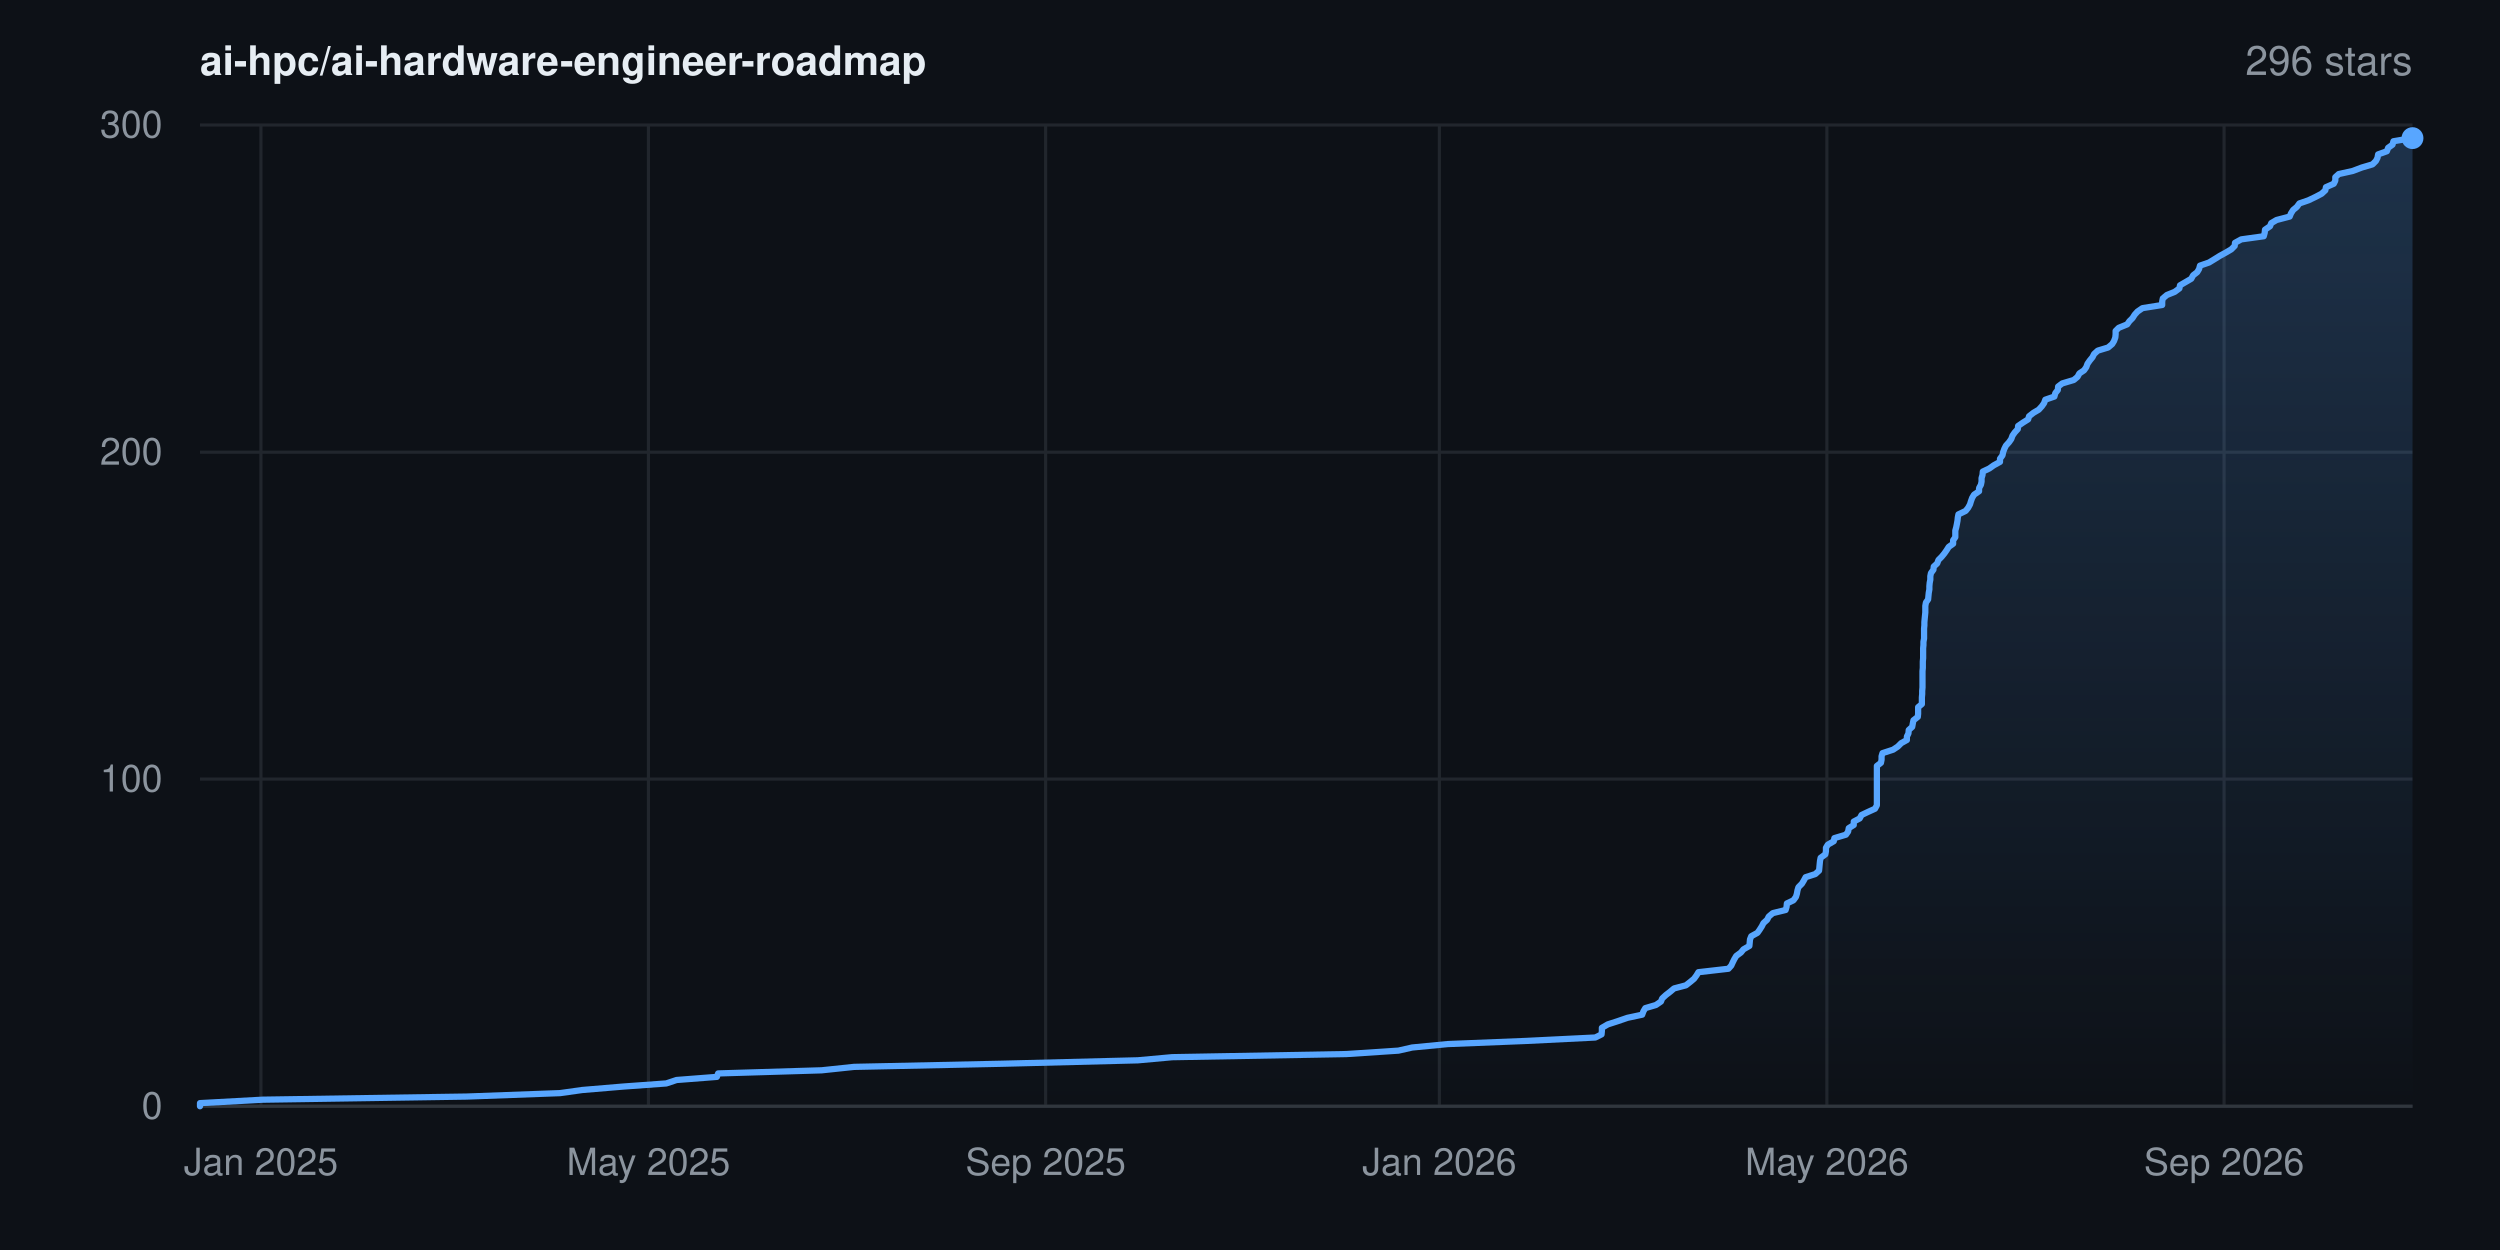
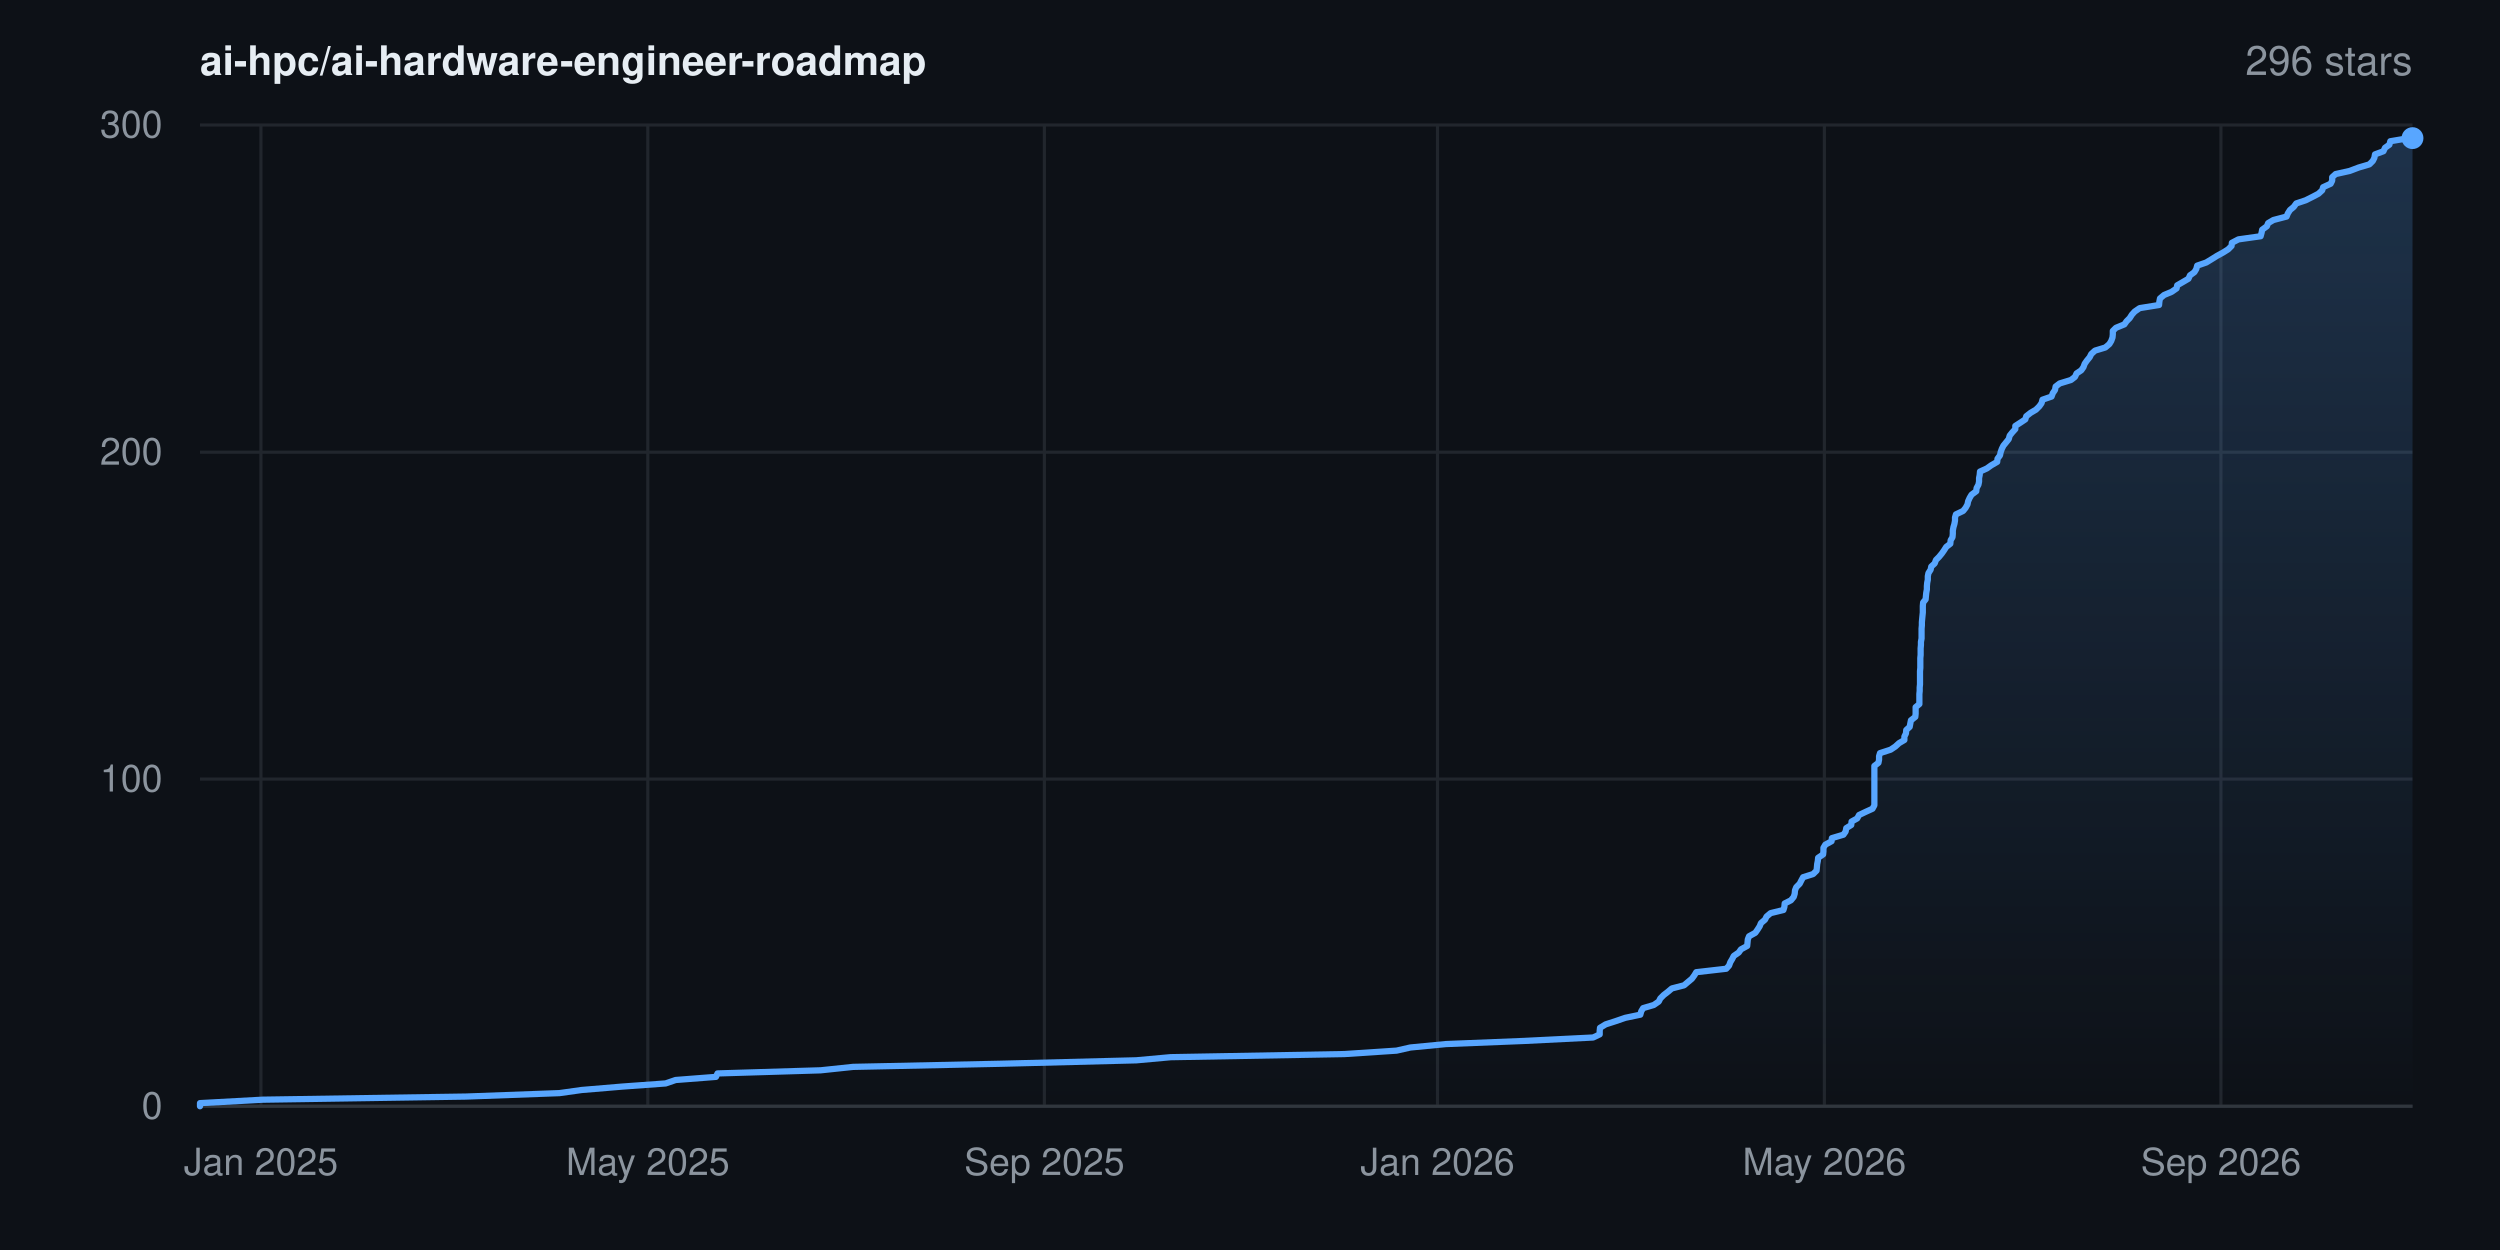
<svg xmlns="http://www.w3.org/2000/svg" width="800" height="400" viewBox="0 0 800 400" font-family="-apple-system,BlinkMacSystemFont,'Segoe UI',Helvetica,Arial,sans-serif" role="img" aria-label="Star history for ai-hpc/ai-hardware-engineer-roadmap: 296 stars">
  <rect width="800" height="400" fill="#0d1117" />
  <defs>
    <linearGradient id="area" x1="0" y1="0" x2="0" y2="1">
      <stop offset="0%" stop-color="#58a6ff" stop-opacity="0.22" />
      <stop offset="100%" stop-color="#58a6ff" stop-opacity="0" />
    </linearGradient>
  </defs>
  <line x1="64" y1="354.0" x2="772" y2="354.0" stroke="#21262d" stroke-width="1" />
  <text x="52" y="358.0" text-anchor="end" font-size="12" fill="#8b949e">0</text>
  <line x1="64" y1="249.3" x2="772" y2="249.3" stroke="#21262d" stroke-width="1" />
  <text x="52" y="253.3" text-anchor="end" font-size="12" fill="#8b949e">100</text>
  <line x1="64" y1="144.7" x2="772" y2="144.7" stroke="#21262d" stroke-width="1" />
  <text x="52" y="148.7" text-anchor="end" font-size="12" fill="#8b949e">200</text>
  <line x1="64" y1="40.0" x2="772" y2="40.0" stroke="#21262d" stroke-width="1" />
  <text x="52" y="44.0" text-anchor="end" font-size="12" fill="#8b949e">300</text>
  <line x1="83.5" y1="40" x2="83.5" y2="354" stroke="#21262d" stroke-width="1" />
  <text x="83.5" y="376" text-anchor="middle" font-size="12" fill="#8b949e">Jan 2025</text>
-   <line x1="207.5" y1="40" x2="207.5" y2="354" stroke="#21262d" stroke-width="1" />
-   <text x="207.5" y="376" text-anchor="middle" font-size="12" fill="#8b949e">May 2025</text>
-   <line x1="334.6" y1="40" x2="334.6" y2="354" stroke="#21262d" stroke-width="1" />
-   <text x="334.6" y="376" text-anchor="middle" font-size="12" fill="#8b949e">Sep 2025</text>
-   <line x1="460.6" y1="40" x2="460.6" y2="354" stroke="#21262d" stroke-width="1" />
-   <text x="460.6" y="376" text-anchor="middle" font-size="12" fill="#8b949e">Jan 2026</text>
-   <line x1="584.6" y1="40" x2="584.6" y2="354" stroke="#21262d" stroke-width="1" />
-   <text x="584.6" y="376" text-anchor="middle" font-size="12" fill="#8b949e">May 2026</text>
-   <line x1="711.7" y1="40" x2="711.7" y2="354" stroke="#21262d" stroke-width="1" />
-   <text x="711.7" y="376" text-anchor="middle" font-size="12" fill="#8b949e">Sep 2026</text>
+   <line x1="207.3" y1="40" x2="207.3" y2="354" stroke="#21262d" stroke-width="1" />
+   <text x="207.3" y="376" text-anchor="middle" font-size="12" fill="#8b949e">May 2025</text>
+   <line x1="334.2" y1="40" x2="334.2" y2="354" stroke="#21262d" stroke-width="1" />
+   <text x="334.2" y="376" text-anchor="middle" font-size="12" fill="#8b949e">Sep 2025</text>
+   <line x1="460.0" y1="40" x2="460.0" y2="354" stroke="#21262d" stroke-width="1" />
+   <text x="460.0" y="376" text-anchor="middle" font-size="12" fill="#8b949e">Jan 2026</text>
+   <line x1="583.8" y1="40" x2="583.8" y2="354" stroke="#21262d" stroke-width="1" />
+   <text x="583.8" y="376" text-anchor="middle" font-size="12" fill="#8b949e">May 2026</text>
+   <line x1="710.7" y1="40" x2="710.7" y2="354" stroke="#21262d" stroke-width="1" />
+   <text x="710.7" y="376" text-anchor="middle" font-size="12" fill="#8b949e">Sep 2026</text>
  <line x1="64" y1="354" x2="772" y2="354" stroke="#30363d" stroke-width="1" />
-   <polygon points="64.0,354.0 64.0,354.0 64.0,353.0 84.1,351.9 149.3,350.9 179.2,349.8 186.3,348.8 199.4,347.7 213.2,346.7 216.5,345.6 229.4,344.6 229.8,343.5 262.9,342.5 273.3,341.4 320.5,340.4 364.1,339.3 375.1,338.3 430.8,337.3 447.5,336.2 451.9,335.2 463.3,334.1 488.3,333.1 510.5,332.0 512.5,331.0 512.6,329.9 512.6,328.9 514.5,327.8 517.6,326.8 520.8,325.7 525.5,324.7 525.9,323.6 526.5,322.6 529.9,321.6 531.5,320.5 531.9,319.5 533.1,318.4 534.4,317.4 535.7,316.3 539.5,315.3 540.9,314.2 542.1,313.2 542.9,312.1 543.5,311.1 553.1,310.0 554.0,309.0 554.5,307.9 555.0,306.9 555.6,305.9 557.1,304.8 557.9,303.8 559.8,302.7 559.9,301.7 560.0,300.6 560.4,299.6 562.4,298.5 563.1,297.5 563.8,296.4 564.3,295.4 565.5,294.3 566.0,293.3 567.3,292.2 571.4,291.2 571.7,290.2 571.8,289.1 573.9,288.1 574.7,287.0 575.0,286.0 575.2,284.9 575.5,283.9 576.6,282.8 577.2,281.8 577.8,280.7 580.9,279.7 582.1,278.6 582.2,277.6 582.3,276.5 582.4,275.5 582.6,274.5 584.1,273.4 584.3,272.4 584.3,271.3 584.9,270.3 586.8,269.2 587.0,268.2 590.7,267.1 591.4,266.1 591.6,265.0 593.2,264.0 593.2,262.9 595.1,261.9 595.7,260.8 597.8,259.8 600.0,258.8 600.6,257.7 600.6,256.7 600.6,255.6 600.6,254.6 600.6,253.5 600.6,252.5 600.6,251.4 600.6,250.4 600.6,249.3 600.6,248.3 600.6,247.2 600.6,246.2 600.6,245.1 601.9,244.1 602.1,243.1 602.1,242.0 602.4,241.0 605.8,239.9 607.3,238.9 608.4,237.8 610.2,236.8 610.2,235.7 610.7,234.7 610.8,233.6 611.9,232.6 612.1,231.5 612.3,230.5 613.7,229.4 613.8,228.4 613.8,227.4 613.8,226.3 615.0,225.3 615.0,224.2 615.0,223.2 615.1,222.1 615.1,221.1 615.2,220.0 615.2,219.0 615.2,217.9 615.2,216.9 615.2,215.8 615.2,214.8 615.3,213.7 615.3,212.7 615.3,211.7 615.4,210.6 615.4,209.6 615.4,208.5 615.4,207.5 615.5,206.4 615.5,205.4 615.7,204.3 615.7,203.3 615.7,202.2 615.7,201.2 615.8,200.1 615.8,199.1 615.9,198.0 616.0,197.0 616.1,196.0 616.1,194.9 616.1,193.9 616.3,192.8 617.0,191.8 617.1,190.7 617.2,189.7 617.4,188.6 617.4,187.6 617.5,186.5 617.7,185.5 617.7,184.4 617.9,183.4 618.7,182.3 618.8,181.3 619.9,180.3 620.3,179.2 621.3,178.2 622.2,177.1 622.9,176.1 623.6,175.0 625.0,174.0 625.0,172.9 625.7,171.9 625.7,170.8 625.7,169.8 626.0,168.7 626.2,167.7 626.4,166.6 626.5,165.6 626.7,164.6 629.0,163.5 629.8,162.5 630.4,161.4 630.7,160.4 631.1,159.3 631.7,158.3 633.3,157.2 633.3,156.2 633.9,155.1 634.1,154.1 634.1,153.0 634.4,152.0 634.5,150.9 636.6,149.9 638.0,148.9 640.0,147.8 640.0,146.8 640.8,145.7 641.0,144.7 641.4,143.6 641.9,142.6 642.9,141.5 643.6,140.5 644.0,139.4 644.7,138.4 645.7,137.3 645.8,136.3 647.4,135.2 649.0,134.2 649.3,133.2 650.7,132.1 652.4,131.1 653.4,130.0 654.1,129.0 654.5,127.9 657.4,126.9 657.7,125.8 658.5,124.8 658.6,123.7 659.9,122.7 663.6,121.6 664.8,120.6 665.4,119.5 666.9,118.5 667.6,117.5 668.0,116.4 668.7,115.4 669.6,114.3 670.1,113.3 671.3,112.2 674.6,111.2 675.9,110.1 676.5,109.1 676.9,108.0 677.0,107.0 677.0,105.9 678.0,104.9 680.7,103.8 681.4,102.8 682.4,101.8 683.1,100.7 684.0,99.7 685.6,98.6 691.9,97.6 691.9,96.5 692.1,95.5 693.4,94.4 695.9,93.4 697.4,92.3 697.6,91.3 699.5,90.2 701.2,89.2 701.8,88.1 703.1,87.1 703.7,86.1 704.0,85.0 706.9,84.0 708.7,82.9 710.3,81.9 712.3,80.8 714.0,79.8 715.1,78.7 715.2,77.7 717.2,76.6 724.4,75.6 724.7,74.5 724.8,73.5 726.4,72.4 726.8,71.4 728.5,70.4 732.7,69.3 733.1,68.3 733.8,67.2 735.0,66.2 735.8,65.1 738.7,64.1 741.0,63.0 742.9,62.0 744.1,60.9 744.3,59.9 746.8,58.8 747.3,57.8 747.3,56.7 748.4,55.7 752.9,54.7 755.8,53.6 759.2,52.6 760.3,51.5 760.8,50.5 761.0,49.4 763.8,48.4 764.2,47.3 765.6,46.3 765.9,45.2 771.8,44.2 772.0,44.2 772.0,354.0" fill="url(#area)" />
-   <polyline points="64.0,354.0 64.0,353.0 84.1,351.9 149.3,350.9 179.2,349.8 186.3,348.8 199.4,347.7 213.2,346.7 216.5,345.6 229.4,344.6 229.8,343.5 262.9,342.5 273.3,341.4 320.5,340.4 364.1,339.3 375.1,338.3 430.8,337.3 447.5,336.2 451.9,335.2 463.3,334.1 488.3,333.1 510.5,332.0 512.5,331.0 512.6,329.9 512.6,328.9 514.5,327.8 517.6,326.8 520.8,325.7 525.5,324.7 525.9,323.6 526.5,322.6 529.9,321.6 531.5,320.5 531.9,319.5 533.1,318.4 534.4,317.4 535.7,316.3 539.5,315.3 540.9,314.2 542.1,313.2 542.9,312.1 543.5,311.1 553.1,310.0 554.0,309.0 554.5,307.9 555.0,306.9 555.6,305.9 557.1,304.8 557.9,303.8 559.8,302.7 559.9,301.7 560.0,300.6 560.4,299.6 562.4,298.5 563.1,297.5 563.8,296.4 564.3,295.4 565.5,294.3 566.0,293.3 567.3,292.2 571.4,291.2 571.7,290.2 571.8,289.1 573.9,288.1 574.7,287.0 575.0,286.0 575.2,284.9 575.5,283.9 576.6,282.8 577.2,281.8 577.8,280.7 580.9,279.7 582.1,278.6 582.2,277.6 582.3,276.5 582.4,275.5 582.6,274.5 584.1,273.4 584.3,272.4 584.3,271.3 584.9,270.3 586.8,269.2 587.0,268.2 590.7,267.1 591.4,266.1 591.6,265.0 593.2,264.0 593.2,262.9 595.1,261.9 595.7,260.8 597.8,259.8 600.0,258.8 600.6,257.7 600.6,256.7 600.6,255.6 600.6,254.6 600.6,253.5 600.6,252.5 600.6,251.4 600.6,250.4 600.6,249.3 600.6,248.3 600.6,247.2 600.6,246.2 600.6,245.1 601.9,244.1 602.1,243.1 602.1,242.0 602.4,241.0 605.8,239.9 607.3,238.9 608.4,237.8 610.2,236.8 610.2,235.7 610.7,234.7 610.8,233.6 611.9,232.6 612.1,231.5 612.3,230.5 613.7,229.4 613.8,228.4 613.8,227.4 613.8,226.3 615.0,225.3 615.0,224.2 615.0,223.2 615.1,222.1 615.1,221.1 615.2,220.0 615.2,219.0 615.2,217.9 615.2,216.9 615.2,215.8 615.2,214.8 615.3,213.7 615.3,212.7 615.3,211.7 615.4,210.6 615.4,209.6 615.4,208.5 615.4,207.5 615.5,206.4 615.5,205.4 615.7,204.3 615.7,203.3 615.7,202.2 615.7,201.2 615.8,200.1 615.8,199.1 615.9,198.0 616.0,197.0 616.1,196.0 616.1,194.9 616.1,193.9 616.3,192.8 617.0,191.8 617.1,190.7 617.2,189.7 617.4,188.6 617.4,187.6 617.5,186.5 617.7,185.5 617.7,184.4 617.9,183.4 618.7,182.3 618.8,181.3 619.9,180.3 620.3,179.2 621.3,178.2 622.2,177.1 622.9,176.1 623.6,175.0 625.0,174.0 625.0,172.9 625.7,171.9 625.7,170.8 625.7,169.8 626.0,168.7 626.2,167.7 626.4,166.6 626.5,165.6 626.7,164.6 629.0,163.5 629.8,162.5 630.4,161.4 630.7,160.4 631.1,159.3 631.7,158.3 633.3,157.2 633.3,156.2 633.9,155.1 634.1,154.1 634.1,153.0 634.4,152.0 634.5,150.9 636.6,149.9 638.0,148.9 640.0,147.8 640.0,146.8 640.8,145.7 641.0,144.7 641.4,143.6 641.9,142.6 642.9,141.5 643.6,140.5 644.0,139.4 644.7,138.4 645.7,137.3 645.8,136.3 647.4,135.2 649.0,134.2 649.3,133.2 650.7,132.1 652.4,131.1 653.4,130.0 654.1,129.0 654.5,127.9 657.4,126.9 657.7,125.8 658.5,124.8 658.6,123.7 659.9,122.7 663.6,121.6 664.8,120.6 665.4,119.5 666.9,118.5 667.6,117.5 668.0,116.4 668.7,115.4 669.6,114.3 670.1,113.3 671.3,112.2 674.6,111.2 675.9,110.1 676.5,109.1 676.9,108.0 677.0,107.0 677.0,105.9 678.0,104.9 680.7,103.8 681.4,102.8 682.4,101.8 683.1,100.7 684.0,99.7 685.6,98.6 691.9,97.6 691.9,96.5 692.1,95.5 693.4,94.4 695.9,93.4 697.4,92.3 697.6,91.3 699.5,90.2 701.2,89.2 701.8,88.1 703.1,87.1 703.7,86.1 704.0,85.0 706.9,84.0 708.7,82.9 710.3,81.9 712.3,80.8 714.0,79.8 715.1,78.7 715.2,77.7 717.2,76.6 724.4,75.6 724.7,74.5 724.8,73.5 726.4,72.4 726.8,71.4 728.5,70.4 732.7,69.3 733.1,68.3 733.8,67.2 735.0,66.2 735.8,65.1 738.7,64.1 741.0,63.0 742.9,62.0 744.1,60.9 744.3,59.9 746.8,58.8 747.3,57.8 747.3,56.7 748.4,55.7 752.9,54.7 755.8,53.6 759.2,52.6 760.3,51.5 760.8,50.5 761.0,49.4 763.8,48.4 764.2,47.3 765.6,46.3 765.9,45.2 771.8,44.2 772.0,44.2" fill="none" stroke="#58a6ff" stroke-width="2" stroke-linejoin="round" stroke-linecap="round" />
+   <polygon points="64.0,354.0 64.0,354.0 64.0,353.0 84.1,351.9 149.1,350.9 179.0,349.8 186.1,348.8 199.2,347.7 213.0,346.7 216.2,345.6 229.1,344.6 229.6,343.5 262.6,342.5 273.0,341.4 320.2,340.4 363.6,339.3 374.6,338.3 430.2,337.3 446.9,336.2 451.3,335.2 462.7,334.1 487.7,333.1 509.8,332.0 511.9,331.0 511.9,329.9 512.0,328.9 513.8,327.8 516.9,326.8 520.1,325.7 524.9,324.7 525.2,323.6 525.8,322.6 529.2,321.6 530.8,320.5 531.3,319.5 532.4,318.4 533.7,317.4 535.0,316.3 538.9,315.3 540.2,314.2 541.4,313.2 542.2,312.1 542.8,311.1 552.4,310.0 553.3,309.0 553.7,307.9 554.3,306.9 554.8,305.9 556.4,304.8 557.1,303.8 559.1,302.7 559.2,301.7 559.3,300.6 559.7,299.6 561.7,298.5 562.4,297.5 563.1,296.4 563.5,295.4 564.8,294.3 565.3,293.3 566.6,292.2 570.7,291.2 571.0,290.2 571.1,289.1 573.1,288.1 574.0,287.0 574.3,286.0 574.4,284.9 574.8,283.9 575.9,282.8 576.4,281.8 577.0,280.7 580.2,279.7 581.3,278.6 581.4,277.6 581.5,276.5 581.7,275.5 581.8,274.5 583.4,273.4 583.5,272.4 583.5,271.3 584.1,270.3 586.1,269.2 586.2,268.2 589.9,267.1 590.6,266.1 590.8,265.0 592.4,264.0 592.5,262.9 594.3,261.9 594.9,260.8 597.0,259.8 599.2,258.8 599.8,257.7 599.8,256.7 599.8,255.6 599.8,254.6 599.8,253.5 599.8,252.5 599.8,251.4 599.8,250.4 599.8,249.3 599.8,248.3 599.8,247.2 599.8,246.2 599.8,245.1 601.1,244.1 601.3,243.1 601.3,242.0 601.6,241.0 605.0,239.9 606.5,238.9 607.7,237.8 609.4,236.8 609.4,235.7 609.9,234.7 610.0,233.6 611.1,232.6 611.3,231.5 611.5,230.5 612.9,229.4 613.0,228.4 613.0,227.4 613.0,226.3 614.2,225.3 614.2,224.2 614.2,223.2 614.2,222.1 614.3,221.1 614.3,220.0 614.4,219.0 614.4,217.9 614.4,216.9 614.4,215.8 614.4,214.8 614.5,213.7 614.5,212.7 614.5,211.7 614.5,210.6 614.6,209.6 614.6,208.5 614.6,207.5 614.7,206.4 614.7,205.4 614.9,204.3 614.9,203.3 614.9,202.2 614.9,201.2 615.0,200.1 615.0,199.1 615.1,198.0 615.2,197.0 615.3,196.0 615.3,194.9 615.3,193.9 615.4,192.8 616.2,191.8 616.3,190.7 616.4,189.7 616.6,188.6 616.6,187.6 616.7,186.5 616.9,185.5 616.9,184.4 617.1,183.4 617.8,182.3 618.0,181.3 619.1,180.3 619.5,179.2 620.5,178.2 621.4,177.1 622.1,176.1 622.8,175.0 624.1,174.0 624.2,172.9 624.8,171.9 624.9,170.8 624.9,169.8 625.1,168.7 625.4,167.7 625.6,166.6 625.6,165.6 625.9,164.6 628.2,163.5 629.0,162.5 629.6,161.4 629.8,160.4 630.3,159.3 630.9,158.3 632.4,157.2 632.5,156.2 633.1,155.1 633.3,154.1 633.3,153.0 633.5,152.0 633.6,150.9 635.8,149.9 637.2,148.9 639.1,147.8 639.2,146.8 640.0,145.7 640.2,144.7 640.6,143.6 641.1,142.6 642.0,141.5 642.8,140.5 643.1,139.4 643.9,138.4 644.9,137.3 644.9,136.3 646.6,135.2 648.1,134.2 648.4,133.2 649.8,132.1 651.5,131.1 652.6,130.0 653.3,129.0 653.6,127.9 656.5,126.9 656.9,125.8 657.6,124.8 657.8,123.7 659.1,122.7 662.7,121.6 664.0,120.6 664.5,119.5 666.0,118.5 666.7,117.5 667.1,116.4 667.8,115.4 668.7,114.3 669.2,113.3 670.4,112.2 673.7,111.2 675.0,110.1 675.6,109.1 676.0,108.0 676.1,107.0 676.1,105.9 677.1,104.9 679.8,103.8 680.5,102.8 681.5,101.8 682.2,100.7 683.1,99.7 684.7,98.6 690.9,97.6 691.0,96.5 691.2,95.5 692.5,94.4 694.9,93.4 696.5,92.3 696.7,91.3 698.6,90.2 700.3,89.2 700.8,88.1 702.2,87.1 702.8,86.1 703.1,85.0 706.0,84.0 707.8,82.9 709.4,81.9 711.4,80.8 713.0,79.8 714.1,78.7 714.2,77.7 716.3,76.6 723.4,75.6 723.7,74.5 723.9,73.5 725.4,72.4 725.8,71.4 727.5,70.4 731.7,69.3 732.1,68.3 732.8,67.2 734.0,66.2 734.8,65.1 737.8,64.1 740.0,63.0 741.9,62.0 743.1,60.9 743.4,59.9 745.8,58.8 746.3,57.8 746.3,56.7 747.4,55.7 751.9,54.7 754.8,53.6 758.2,52.6 759.3,51.5 759.8,50.5 760.0,49.4 762.7,48.4 763.2,47.3 764.6,46.3 764.9,45.2 770.8,44.2 772.0,44.2 772.0,354.0" fill="url(#area)" />
+   <polyline points="64.0,354.0 64.0,353.0 84.1,351.9 149.1,350.9 179.0,349.8 186.1,348.8 199.2,347.7 213.0,346.7 216.2,345.6 229.1,344.6 229.6,343.5 262.6,342.5 273.0,341.4 320.2,340.4 363.6,339.3 374.6,338.3 430.2,337.3 446.9,336.2 451.3,335.2 462.7,334.1 487.7,333.1 509.8,332.0 511.9,331.0 511.9,329.9 512.0,328.9 513.8,327.8 516.9,326.8 520.1,325.7 524.9,324.7 525.2,323.6 525.8,322.6 529.2,321.6 530.8,320.5 531.3,319.5 532.4,318.4 533.7,317.4 535.0,316.3 538.9,315.3 540.2,314.2 541.4,313.2 542.2,312.1 542.8,311.1 552.4,310.0 553.3,309.0 553.7,307.9 554.3,306.9 554.8,305.9 556.4,304.8 557.1,303.8 559.1,302.7 559.2,301.7 559.3,300.6 559.7,299.6 561.7,298.5 562.4,297.5 563.1,296.4 563.5,295.4 564.8,294.3 565.3,293.3 566.6,292.2 570.7,291.2 571.0,290.2 571.1,289.1 573.1,288.1 574.0,287.0 574.3,286.0 574.4,284.9 574.8,283.9 575.9,282.8 576.4,281.8 577.0,280.7 580.2,279.7 581.3,278.6 581.4,277.6 581.5,276.5 581.7,275.5 581.8,274.5 583.4,273.4 583.5,272.4 583.5,271.3 584.1,270.3 586.1,269.2 586.2,268.2 589.9,267.1 590.6,266.1 590.8,265.0 592.4,264.0 592.5,262.9 594.3,261.9 594.9,260.8 597.0,259.8 599.2,258.8 599.8,257.7 599.8,256.7 599.8,255.6 599.8,254.6 599.8,253.5 599.8,252.5 599.8,251.4 599.8,250.4 599.8,249.3 599.8,248.3 599.8,247.2 599.8,246.2 599.8,245.1 601.1,244.1 601.3,243.1 601.3,242.0 601.6,241.0 605.0,239.9 606.5,238.9 607.7,237.8 609.4,236.8 609.4,235.7 609.9,234.7 610.0,233.6 611.1,232.6 611.3,231.5 611.5,230.5 612.9,229.4 613.0,228.4 613.0,227.4 613.0,226.3 614.2,225.3 614.2,224.2 614.2,223.2 614.2,222.1 614.3,221.1 614.3,220.0 614.4,219.0 614.4,217.9 614.4,216.9 614.4,215.8 614.4,214.8 614.5,213.7 614.5,212.7 614.5,211.7 614.5,210.6 614.6,209.6 614.6,208.5 614.6,207.5 614.7,206.4 614.7,205.4 614.9,204.3 614.9,203.3 614.9,202.2 614.9,201.2 615.0,200.1 615.0,199.1 615.1,198.0 615.2,197.0 615.3,196.0 615.3,194.9 615.3,193.9 615.4,192.8 616.2,191.8 616.3,190.7 616.4,189.7 616.6,188.6 616.6,187.6 616.7,186.5 616.9,185.5 616.9,184.4 617.1,183.4 617.8,182.3 618.0,181.3 619.1,180.3 619.5,179.2 620.5,178.2 621.4,177.1 622.1,176.1 622.8,175.0 624.1,174.0 624.2,172.9 624.8,171.9 624.9,170.8 624.9,169.8 625.1,168.7 625.4,167.7 625.6,166.6 625.6,165.6 625.9,164.6 628.2,163.5 629.0,162.5 629.6,161.4 629.8,160.4 630.3,159.3 630.9,158.3 632.4,157.2 632.5,156.2 633.1,155.1 633.3,154.1 633.3,153.0 633.5,152.0 633.6,150.9 635.8,149.9 637.2,148.9 639.1,147.8 639.2,146.8 640.0,145.7 640.2,144.7 640.6,143.6 641.1,142.6 642.0,141.5 642.8,140.5 643.1,139.4 643.9,138.4 644.9,137.3 644.9,136.3 646.6,135.2 648.1,134.2 648.4,133.2 649.8,132.1 651.5,131.1 652.6,130.0 653.3,129.0 653.6,127.9 656.5,126.9 656.9,125.8 657.6,124.8 657.8,123.7 659.1,122.7 662.7,121.6 664.0,120.6 664.5,119.5 666.0,118.5 666.7,117.5 667.1,116.4 667.8,115.4 668.7,114.3 669.2,113.3 670.4,112.2 673.7,111.2 675.0,110.1 675.6,109.1 676.0,108.0 676.1,107.0 676.1,105.9 677.1,104.9 679.8,103.8 680.5,102.8 681.5,101.8 682.2,100.7 683.1,99.7 684.7,98.6 690.9,97.6 691.0,96.5 691.2,95.5 692.5,94.4 694.9,93.4 696.5,92.3 696.7,91.3 698.6,90.2 700.3,89.2 700.8,88.1 702.2,87.1 702.8,86.1 703.1,85.0 706.0,84.0 707.8,82.9 709.4,81.9 711.4,80.8 713.0,79.8 714.1,78.7 714.2,77.7 716.3,76.6 723.4,75.6 723.7,74.5 723.9,73.5 725.4,72.4 725.8,71.4 727.5,70.4 731.7,69.3 732.1,68.3 732.8,67.2 734.0,66.2 734.8,65.1 737.8,64.1 740.0,63.0 741.9,62.0 743.1,60.9 743.4,59.9 745.8,58.8 746.3,57.8 746.3,56.7 747.4,55.7 751.9,54.7 754.8,53.6 758.2,52.6 759.3,51.5 759.8,50.5 760.0,49.4 762.7,48.4 763.2,47.3 764.6,46.3 764.9,45.2 770.8,44.2 772.0,44.2" fill="none" stroke="#58a6ff" stroke-width="2" stroke-linejoin="round" stroke-linecap="round" />
  <circle cx="772.0" cy="44.2" r="3.5" fill="#58a6ff" />
  <text x="64" y="24" font-size="13" font-weight="600" fill="#e6edf3">ai-hpc/ai-hardware-engineer-roadmap</text>
  <text x="772" y="24" text-anchor="end" font-size="13" fill="#8b949e">296 stars</text>
</svg>
